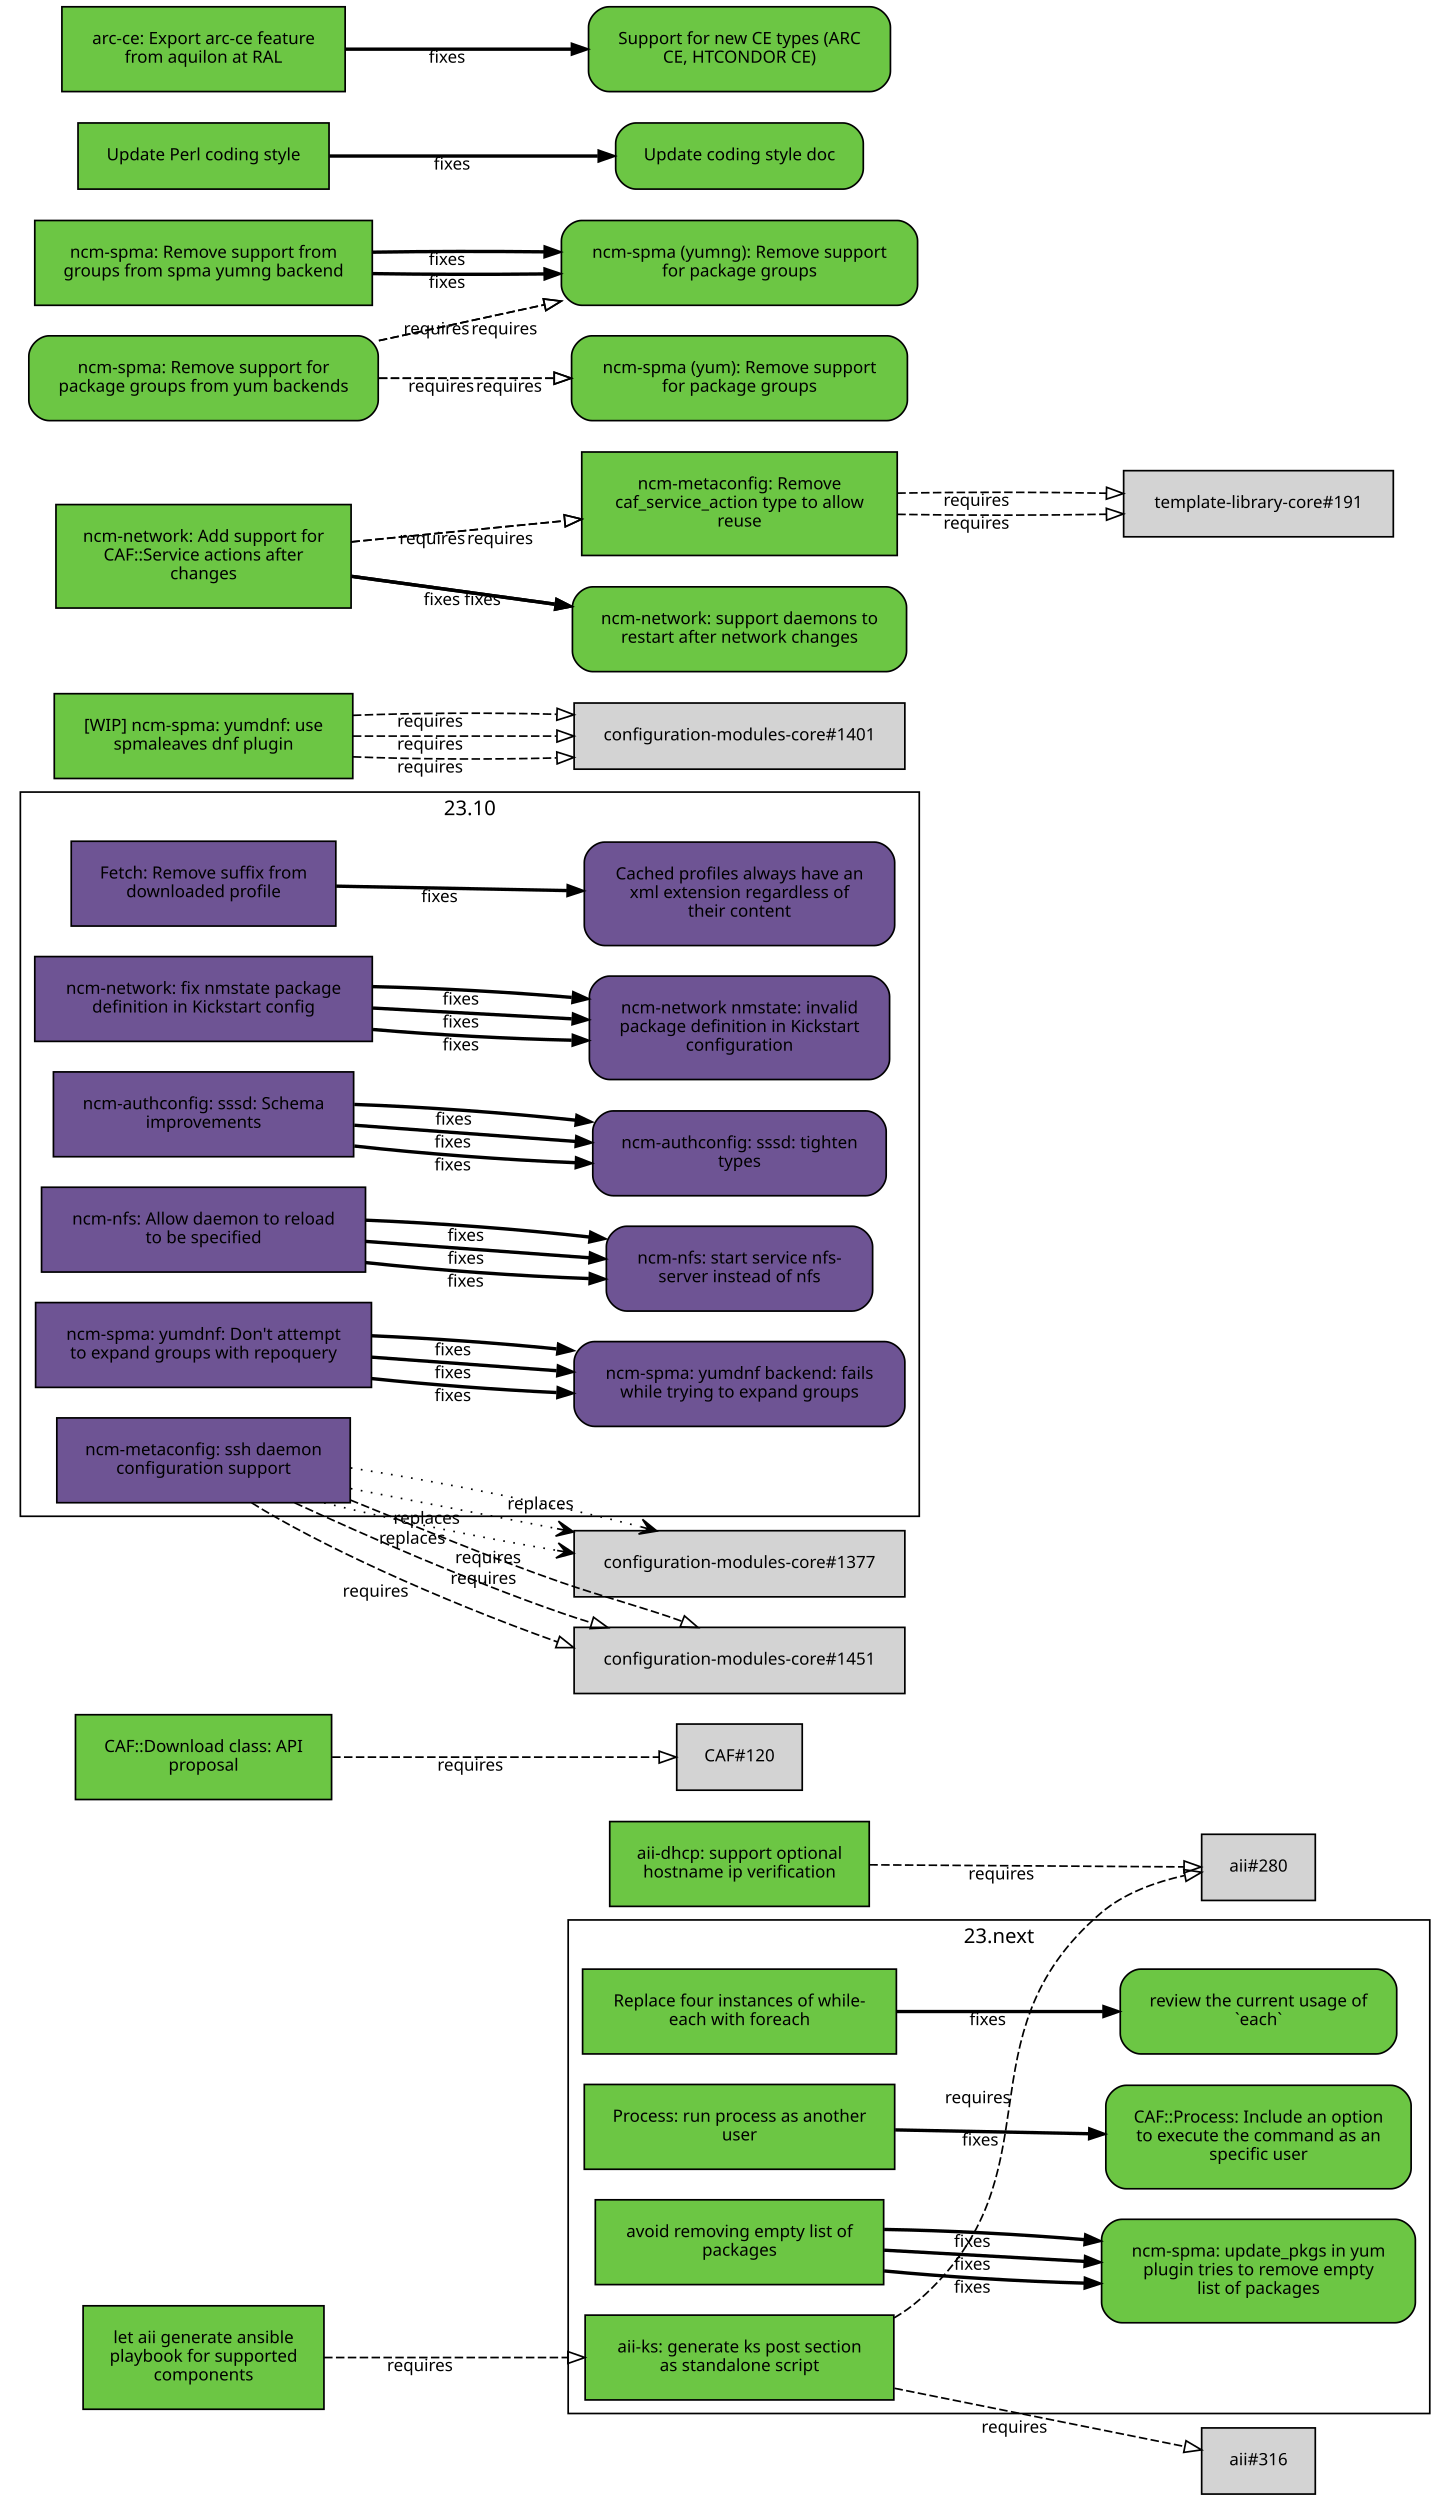
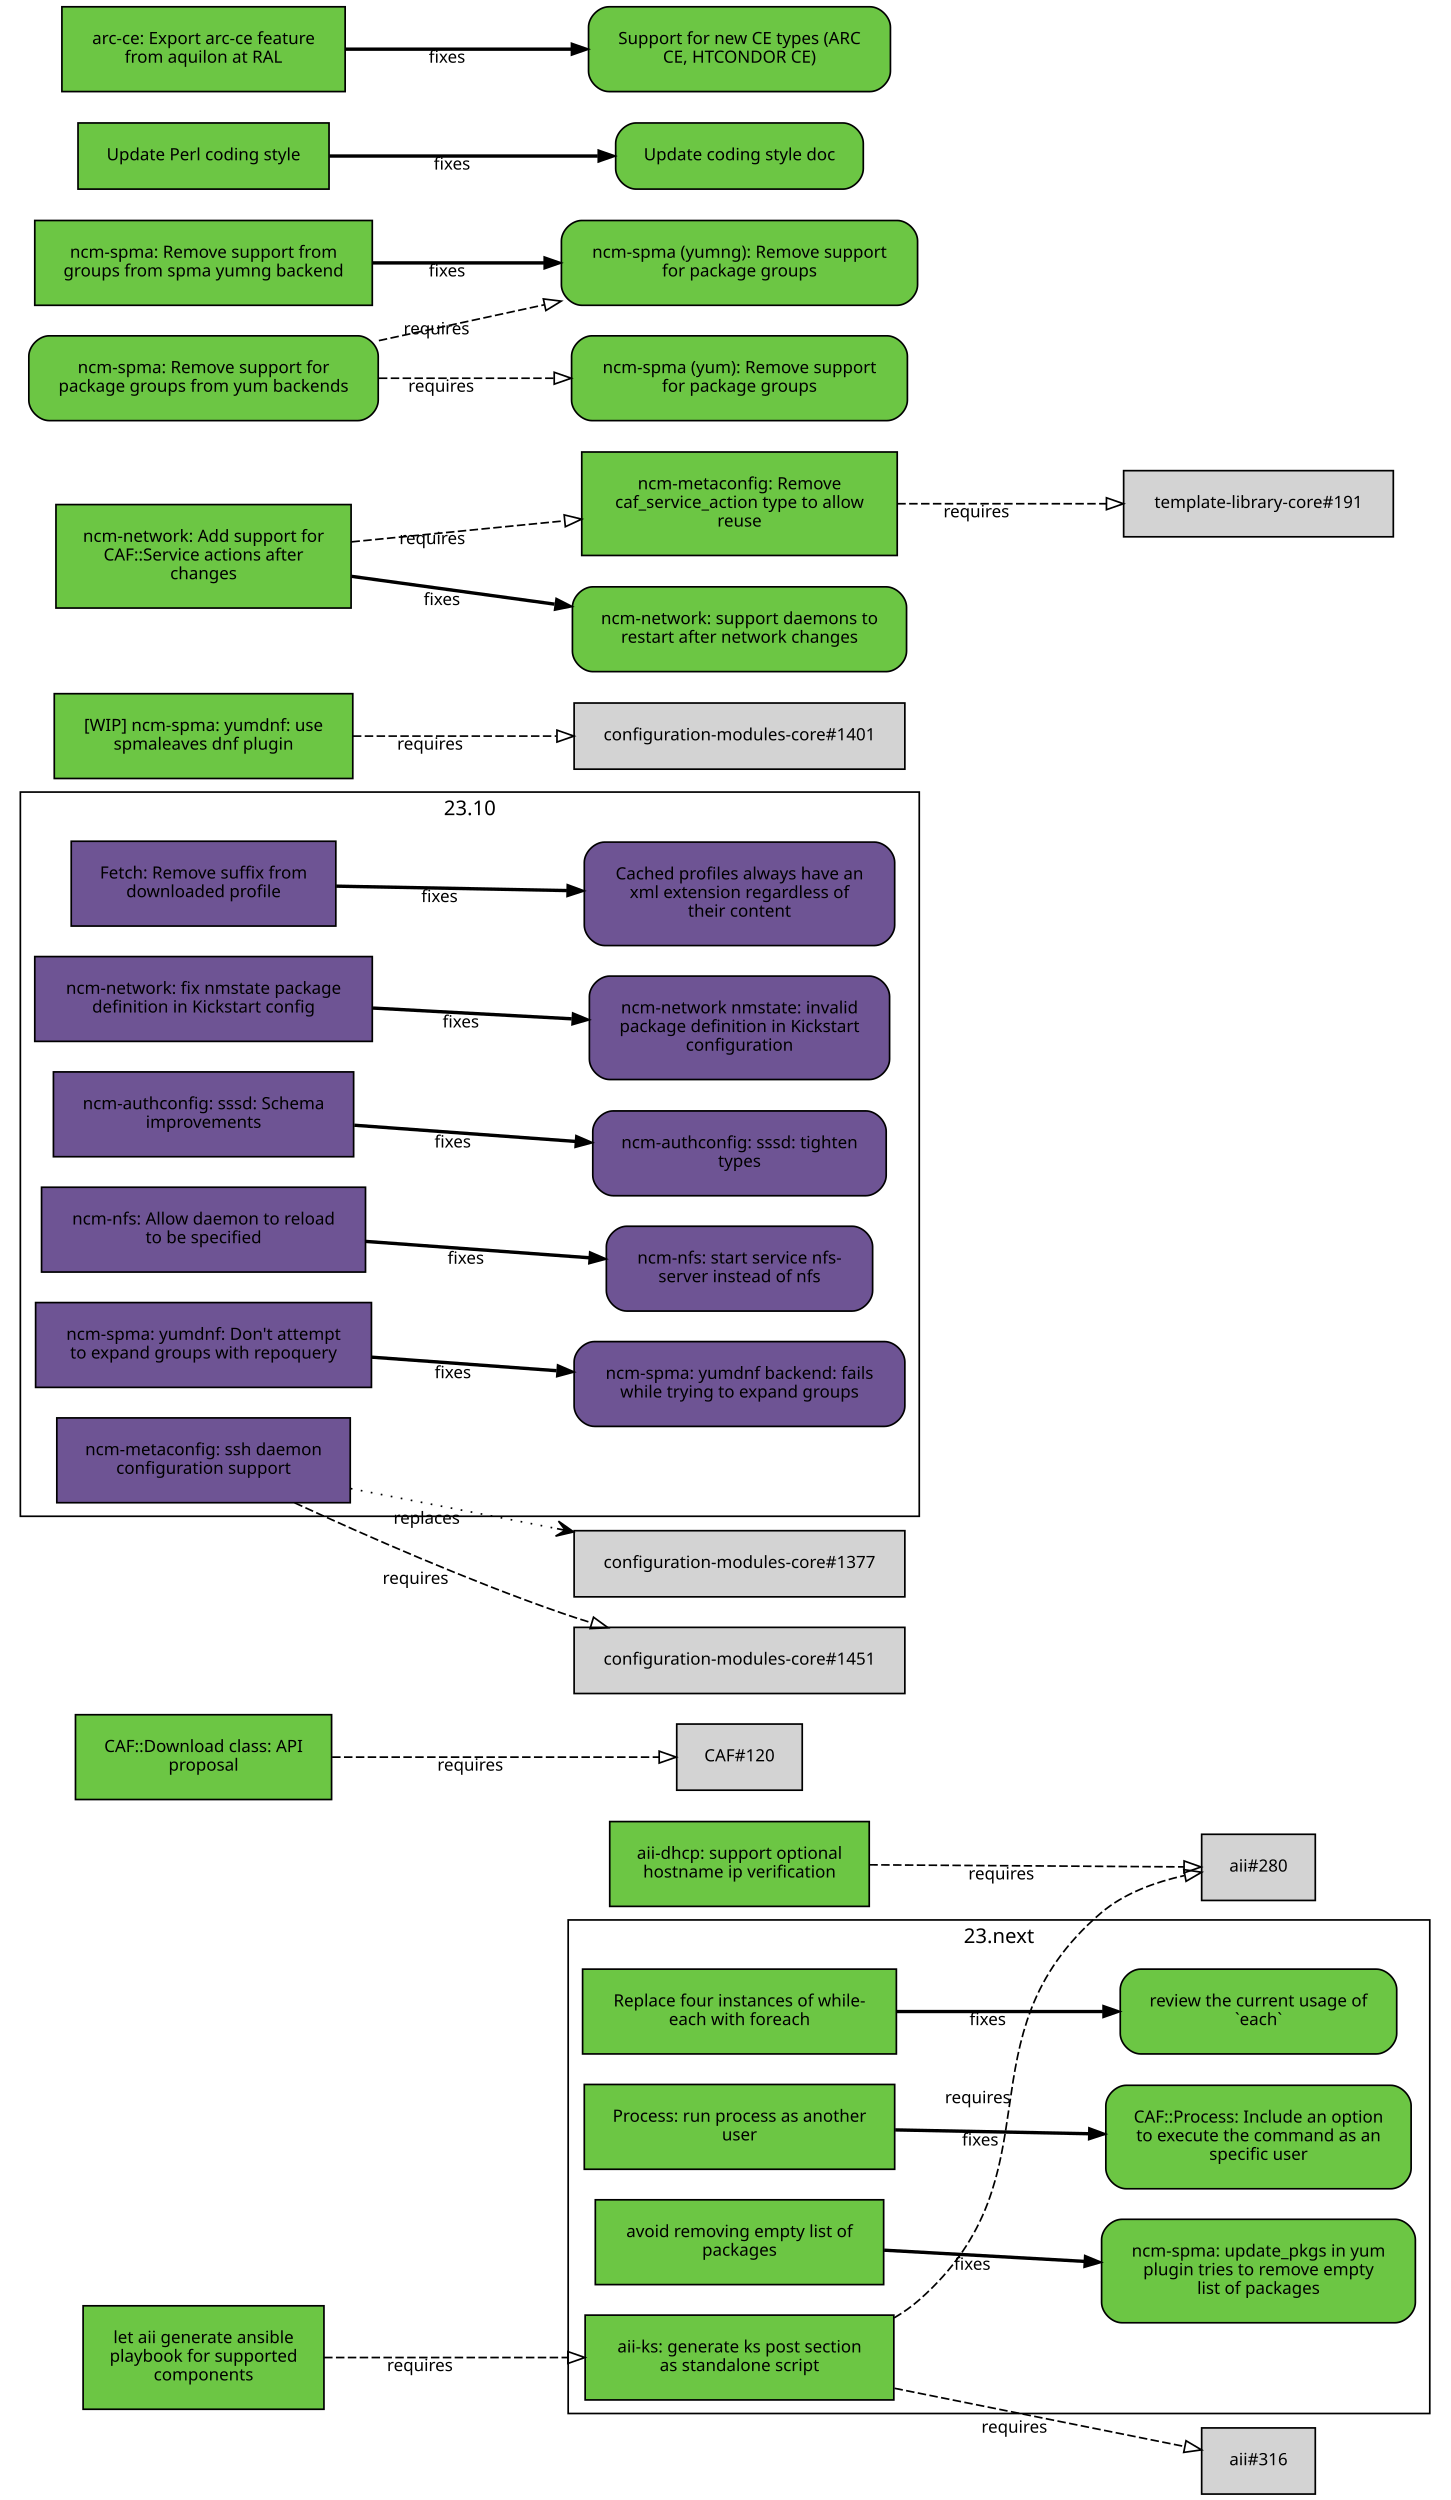
<svg xmlns="http://www.w3.org/2000/svg" xmlns:xlink="http://www.w3.org/1999/xlink" width="855pt" height="1474pt" viewBox="0.00 0.00 855.00 1474.00">
  <g id="graph0" class="graph" transform="scale(1 1) rotate(0) translate(4 1470)">
    <polygon fill="white" stroke="white" points="-4,5 -4,-1470 852,-1470 852,5 -4,5" />
    <g id="clust2" class="cluster">
      <polygon fill="none" stroke="black" points="8,-576 8,-1003 538,-1003 538,-576 8,-576" />
      <text text-anchor="middle" x="273" y="-989.4" font-family="Sans" font-size="12.00">23.10</text>
    </g>
    <g id="clust1" class="cluster">
      <polygon fill="none" stroke="black" points="331,-47 331,-338 839,-338 839,-47 331,-47" />
      <text text-anchor="middle" x="585" y="-324.4" font-family="Sans" font-size="12.00">23.next</text>
    </g>
    <g id="node1" class="node">
      <g id="a_node1">
        <a xlink:href="https://github.com/quattor/aii/pull/328" xlink:title="aii#328 (pull-request)" target="_parent">
          <polygon fill="#6cc644" stroke="black" points="523,-105 341,-105 341,-55 523,-55 523,-105" />
          <text text-anchor="middle" x="432" y="-83" font-family="Sans" font-size="10.00">aii-ks: generate ks post section</text>
          <text text-anchor="middle" x="432" y="-72" font-family="Sans" font-size="10.00">as standalone script</text>
        </a>
      </g>
    </g>
    <g id="node2" class="node">
      <polygon fill="lightgrey" stroke="black" points="771.5,-388.5 704.5,-388.5 704.5,-349.5 771.5,-349.5 771.5,-388.5" />
      <text text-anchor="middle" x="738" y="-366.5" font-family="Sans" font-size="10.00">aii#280</text>
    </g>
    <g id="edge1" class="edge">
      <path fill="none" stroke="black" stroke-dasharray="5,2" d="M523.177,-103.373C528.47,-106.484 533.473,-110.008 538,-114 621.964,-188.027 560.019,-269.143 645,-342 658.709,-353.754 677.321,-360.394 694.218,-364.145" />
      <polygon fill="none" stroke="black" points="693.975,-367.663 704.458,-366.126 695.305,-360.79 693.975,-367.663" />
      <text text-anchor="middle" x="572.527" y="-229.944" font-family="Sans" font-size="10.00">requires</text>
    </g>
    <g id="node3" class="node">
      <polygon fill="lightgrey" stroke="black" points="771.5,-38.5 704.5,-38.5 704.5,0.5 771.5,0.5 771.5,-38.5" />
      <text text-anchor="middle" x="738" y="-16.5" font-family="Sans" font-size="10.00">aii#316</text>
    </g>
    <g id="edge2" class="edge">
      <path fill="none" stroke="black" stroke-dasharray="5,2" d="M523.387,-61.863C580.055,-50.492 650.477,-36.362 694.595,-27.509" />
      <polygon fill="none" stroke="black" points="695.291,-30.939 704.407,-25.54 693.914,-24.076 695.291,-30.939" />
      <text text-anchor="middle" x="594.051" y="-35.671" font-family="Sans" font-size="10.00">requires</text>
    </g>
    <g id="node4" class="node">
      <g id="a_node4">
        <a xlink:href="https://github.com/quattor/aii/pull/331" xlink:title="aii#331 (pull-request)" target="_parent">
          <polygon fill="#6cc644" stroke="black" points="187,-110.5 45,-110.5 45,-49.5 187,-49.5 187,-110.5" />
          <text text-anchor="middle" x="116" y="-88.5" font-family="Sans" font-size="10.00">let aii generate ansible</text>
          <text text-anchor="middle" x="116" y="-77.5" font-family="Sans" font-size="10.00">playbook for supported</text>
          <text text-anchor="middle" x="116" y="-66.5" font-family="Sans" font-size="10.00">components</text>
        </a>
      </g>
    </g>
    <g id="edge3" class="edge">
      <path fill="none" stroke="black" stroke-dasharray="5,2" d="M187.077,-80C229.343,-80 283.883,-80 330.668,-80" />
      <polygon fill="none" stroke="black" points="330.834,-83.5 340.834,-80 330.834,-76.5 330.834,-83.5" />
      <text text-anchor="middle" x="243.574" y="-72" font-family="Sans" font-size="10.00">requires</text>
    </g>
    <g id="node5" class="node">
      <g id="a_node5">
        <a xlink:href="https://github.com/quattor/aii/pull/299" xlink:title="aii#299 (pull-request)" target="_parent">
          <polygon fill="#6cc644" stroke="black" points="508.5,-396 355.5,-396 355.5,-346 508.5,-346 508.5,-396" />
          <text text-anchor="middle" x="432" y="-374" font-family="Sans" font-size="10.00">aii-dhcp: support optional</text>
          <text text-anchor="middle" x="432" y="-363" font-family="Sans" font-size="10.00">hostname ip verification</text>
        </a>
      </g>
    </g>
    <g id="edge4" class="edge">
      <path fill="none" stroke="black" stroke-dasharray="5,2" d="M508.537,-370.503C567.023,-370.118 645.931,-369.599 694.049,-369.283" />
      <polygon fill="none" stroke="black" points="694.146,-372.782 704.123,-369.216 694.1,-365.782 694.146,-372.782" />
      <text text-anchor="middle" x="586.342" y="-361.86" font-family="Sans" font-size="10.00">requires</text>
    </g>
    <g id="node6" class="node">
      <g id="a_node6">
        <a xlink:href="https://github.com/quattor/CAF/pull/277" xlink:title="CAF#277 (pull-request)" target="_parent">
          <polygon fill="#6cc644" stroke="black" points="524.5,-309 339.5,-309 339.5,-259 524.5,-259 524.5,-309" />
          <text text-anchor="middle" x="432" y="-287" font-family="Sans" font-size="10.00">Replace four instances of while-</text>
          <text text-anchor="middle" x="432" y="-276" font-family="Sans" font-size="10.00">each with foreach</text>
        </a>
      </g>
    </g>
    <g id="node7" class="node">
      <g id="a_node7">
        <a xlink:href="https://github.com/quattor/CAF/issues/109" xlink:title="CAF#109 (issue)" target="_parent">
          <path fill="#6cc644" stroke="black" d="M807.5,-309C807.5,-309 668.5,-309 668.5,-309 662.5,-309 656.5,-303 656.5,-297 656.5,-297 656.5,-271 656.5,-271 656.5,-265 662.5,-259 668.5,-259 668.5,-259 807.5,-259 807.5,-259 813.5,-259 819.5,-265 819.5,-271 819.5,-271 819.5,-297 819.5,-297 819.5,-303 813.5,-309 807.5,-309" />
          <text text-anchor="middle" x="738" y="-287" font-family="Sans" font-size="10.00">review the current usage of</text>
          <text text-anchor="middle" x="738" y="-276" font-family="Sans" font-size="10.00">`each`</text>
        </a>
      </g>
    </g>
    <g id="edge5" class="edge">
      <path fill="none" stroke="black" stroke-width="2" d="M524.622,-284C563.139,-284 607.831,-284 646.253,-284" />
      <polygon fill="black" stroke="black" points="646.394,-287.5 656.394,-284 646.394,-280.5 646.394,-287.5" />
      <text text-anchor="middle" x="578.345" y="-276" font-family="Sans" font-size="10.00">fixes</text>
    </g>
    <g id="node8" class="node">
      <g id="a_node8">
        <a xlink:href="https://github.com/quattor/CAF/pull/257" xlink:title="CAF#257 (pull-request)" target="_parent">
          <polygon fill="#6cc644" stroke="black" points="523.5,-241 340.5,-241 340.5,-191 523.5,-191 523.5,-241" />
          <text text-anchor="middle" x="432" y="-219" font-family="Sans" font-size="10.00">Process: run process as another</text>
          <text text-anchor="middle" x="432" y="-208" font-family="Sans" font-size="10.00">user</text>
        </a>
      </g>
    </g>
    <g id="node9" class="node">
      <g id="a_node9">
        <a xlink:href="https://github.com/quattor/CAF/issues/253" xlink:title="CAF#253 (issue)" target="_parent">
          <path fill="#6cc644" stroke="black" d="M816,-240.5C816,-240.5 660,-240.5 660,-240.5 654,-240.5 648,-234.5 648,-228.5 648,-228.5 648,-191.5 648,-191.5 648,-185.5 654,-179.5 660,-179.5 660,-179.5 816,-179.5 816,-179.5 822,-179.5 828,-185.5 828,-191.5 828,-191.5 828,-228.5 828,-228.5 828,-234.5 822,-240.5 816,-240.5" />
          <text text-anchor="middle" x="738" y="-218.5" font-family="Sans" font-size="10.00">CAF::Process: Include an option</text>
          <text text-anchor="middle" x="738" y="-207.5" font-family="Sans" font-size="10.00">to execute the command as an</text>
          <text text-anchor="middle" x="738" y="-196.5" font-family="Sans" font-size="10.00">specific user</text>
        </a>
      </g>
    </g>
    <g id="edge6" class="edge">
      <path fill="none" stroke="black" stroke-width="2" d="M523.798,-214.208C559.701,-213.499 601.072,-212.683 637.762,-211.959" />
      <polygon fill="black" stroke="black" points="638.048,-215.454 647.977,-211.757 637.91,-208.455 638.048,-215.454" />
      <text text-anchor="middle" x="573.947" y="-204.981" font-family="Sans" font-size="10.00">fixes</text>
    </g>
    <g id="node10" class="node">
      <g id="a_node10">
        <a xlink:href="https://github.com/quattor/CAF/pull/110" xlink:title="CAF#110 (pull-request)" target="_parent">
          <polygon fill="#6cc644" stroke="black" points="191.5,-459 40.5,-459 40.5,-409 191.5,-409 191.5,-459" />
          <text text-anchor="middle" x="116" y="-437" font-family="Sans" font-size="10.00">CAF::Download class: API</text>
          <text text-anchor="middle" x="116" y="-426" font-family="Sans" font-size="10.00">proposal</text>
        </a>
      </g>
    </g>
    <g id="node11" class="node">
      <polygon fill="lightgrey" stroke="black" points="469,-453.5 395,-453.5 395,-414.5 469,-414.5 469,-453.5" />
      <text text-anchor="middle" x="432" y="-431.5" font-family="Sans" font-size="10.00">CAF#120</text>
    </g>
    <g id="edge7" class="edge">
      <path fill="none" stroke="black" stroke-dasharray="5,2" d="M191.812,-434C251.718,-434 333.856,-434 384.623,-434" />
      <polygon fill="none" stroke="black" points="384.651,-437.5 394.651,-434 384.651,-430.5 384.651,-437.5" />
      <text text-anchor="middle" x="273.255" y="-426" font-family="Sans" font-size="10.00">requires</text>
    </g>
    <g id="node12" class="node">
      <g id="a_node12">
        <a xlink:href="https://github.com/quattor/CCM/pull/210" xlink:title="CCM#210 (pull-request)" target="_parent">
          <polygon fill="#6e5494" stroke="black" points="194,-974 38,-974 38,-924 194,-924 194,-974" />
          <text text-anchor="middle" x="116" y="-952" font-family="Sans" font-size="10.00">Fetch: Remove suffix from</text>
          <text text-anchor="middle" x="116" y="-941" font-family="Sans" font-size="10.00">downloaded profile</text>
        </a>
      </g>
    </g>
    <g id="node13" class="node">
      <g id="a_node13">
        <a xlink:href="https://github.com/quattor/CCM/issues/204" xlink:title="CCM#204 (issue)" target="_parent">
          <path fill="#6e5494" stroke="black" d="M511.5,-973.5C511.5,-973.5 352.5,-973.5 352.5,-973.5 346.5,-973.5 340.5,-967.5 340.5,-961.5 340.5,-961.5 340.5,-924.5 340.5,-924.5 340.5,-918.5 346.5,-912.5 352.5,-912.5 352.5,-912.5 511.5,-912.5 511.5,-912.5 517.5,-912.5 523.5,-918.5 523.5,-924.5 523.5,-924.5 523.5,-961.5 523.5,-961.5 523.5,-967.5 517.5,-973.5 511.5,-973.5" />
          <text text-anchor="middle" x="432" y="-951.5" font-family="Sans" font-size="10.00">Cached profiles always have an</text>
          <text text-anchor="middle" x="432" y="-940.5" font-family="Sans" font-size="10.00">xml extension regardless of</text>
          <text text-anchor="middle" x="432" y="-929.5" font-family="Sans" font-size="10.00">their content</text>
        </a>
      </g>
    </g>
    <g id="edge8" class="edge">
      <path fill="none" stroke="black" stroke-width="2" d="M194.215,-947.525C235.236,-946.741 286.154,-945.768 330.251,-944.925" />
      <polygon fill="black" stroke="black" points="330.492,-948.421 340.423,-944.731 330.358,-941.423 330.492,-948.421" />
      <text text-anchor="middle" x="255.112" y="-938.132" font-family="Sans" font-size="10.00">fixes</text>
    </g>
    <g id="node14" class="node">
      <g id="a_node14">
        <a xlink:href="https://github.com/quattor/configuration-modules-core/pull/1630" xlink:title="configuration-modules-core#1630 (pull-request)" target="_parent">
          <polygon fill="#6e5494" stroke="black" points="215.5,-906 16.5,-906 16.5,-856 215.5,-856 215.5,-906" />
          <text text-anchor="middle" x="116" y="-884" font-family="Sans" font-size="10.00">ncm-network: fix nmstate package</text>
          <text text-anchor="middle" x="116" y="-873" font-family="Sans" font-size="10.00">definition in Kickstart config</text>
        </a>
      </g>
    </g>
    <g id="node15" class="node">
      <g id="a_node15">
        <a xlink:href="https://github.com/quattor/configuration-modules-core/issues/1629" xlink:title="configuration-modules-core#1629 (issue)" target="_parent">
          <path fill="#6e5494" stroke="black" d="M508.5,-894.5C508.5,-894.5 355.5,-894.5 355.5,-894.5 349.5,-894.5 343.5,-888.5 343.5,-882.5 343.5,-882.5 343.5,-845.5 343.5,-845.5 343.5,-839.5 349.5,-833.5 355.5,-833.5 355.5,-833.5 508.5,-833.5 508.5,-833.5 514.5,-833.5 520.5,-839.5 520.5,-845.5 520.5,-845.5 520.5,-882.5 520.5,-882.5 520.5,-888.5 514.5,-894.5 508.5,-894.5" />
          <text text-anchor="middle" x="432" y="-872.5" font-family="Sans" font-size="10.00">ncm-network nmstate: invalid</text>
          <text text-anchor="middle" x="432" y="-861.5" font-family="Sans" font-size="10.00">package definition in Kickstart</text>
          <text text-anchor="middle" x="432" y="-850.5" font-family="Sans" font-size="10.00">configuration</text>
        </a>
      </g>
    </g>
    <g id="edge9" class="edge">
-       <path fill="none" stroke="black" stroke-width="2" d="M215.921,-863.001C253.303,-859.825 295.798,-857.534 333.087,-856.689" />
-       <polygon fill="black" stroke="black" points="333.527,-860.182 343.458,-856.49 333.393,-853.183 333.527,-860.182" />
-       <text text-anchor="middle" x="267.683" y="-850.7" font-family="Sans" font-size="10.00">fixes</text>
-     </g>
-     <g id="edge17" class="edge">
      <path fill="none" stroke="black" stroke-width="2" d="M215.921,-875.644C253.303,-873.621 295.798,-871.32 333.087,-869.301" />
      <polygon fill="black" stroke="black" points="333.662,-872.775 343.458,-868.74 333.283,-865.785 333.662,-872.775" />
      <text text-anchor="middle" x="267.683" y="-864.192" font-family="Sans" font-size="10.00">fixes</text>
-     </g>
-     <g id="edge31" class="edge">
-       <path fill="none" stroke="black" stroke-width="2" d="M215.921,-888.287C253.303,-887.417 295.798,-885.105 333.087,-881.913" />
-       <polygon fill="black" stroke="black" points="333.808,-885.362 343.458,-880.989 333.187,-878.39 333.808,-885.362" />
-       <text text-anchor="middle" x="267.683" y="-877.684" font-family="Sans" font-size="10.00">fixes</text>
    </g>
    <g id="node16" class="node">
      <g id="a_node16">
        <a xlink:href="https://github.com/quattor/configuration-modules-core/pull/1622" xlink:title="configuration-modules-core#1622 (pull-request)" target="_parent">
          <polygon fill="#6e5494" stroke="black" points="204.5,-838 27.5,-838 27.5,-788 204.5,-788 204.5,-838" />
          <text text-anchor="middle" x="116" y="-816" font-family="Sans" font-size="10.00">ncm-authconfig: sssd: Schema</text>
          <text text-anchor="middle" x="116" y="-805" font-family="Sans" font-size="10.00">improvements</text>
        </a>
      </g>
    </g>
    <g id="node17" class="node">
      <g id="a_node17">
        <a xlink:href="https://github.com/quattor/configuration-modules-core/issues/1471" xlink:title="configuration-modules-core#1471 (issue)" target="_parent">
          <path fill="#6e5494" stroke="black" d="M506.5,-815C506.5,-815 357.5,-815 357.5,-815 351.5,-815 345.5,-809 345.5,-803 345.5,-803 345.5,-777 345.5,-777 345.5,-771 351.5,-765 357.5,-765 357.5,-765 506.5,-765 506.5,-765 512.5,-765 518.5,-771 518.5,-777 518.5,-777 518.5,-803 518.5,-803 518.5,-809 512.5,-815 506.5,-815" />
          <text text-anchor="middle" x="432" y="-793" font-family="Sans" font-size="10.00">ncm-authconfig: sssd: tighten</text>
          <text text-anchor="middle" x="432" y="-782" font-family="Sans" font-size="10.00">types</text>
        </a>
      </g>
    </g>
    <g id="edge10" class="edge">
-       <path fill="none" stroke="black" stroke-width="2" d="M204.884,-794.3C245.446,-789.779 293.697,-786.151 335.189,-784.474" />
-       <polygon fill="black" stroke="black" points="335.443,-787.967 345.307,-784.1 335.184,-780.972 335.443,-787.967" />
-       <text text-anchor="middle" x="262.92" y="-779.933" font-family="Sans" font-size="10.00">fixes</text>
-     </g>
-     <g id="edge18" class="edge">
      <path fill="none" stroke="black" stroke-width="2" d="M204.884,-806.563C245.446,-803.592 293.697,-800.057 335.189,-797.018" />
      <polygon fill="black" stroke="black" points="335.589,-800.498 345.307,-796.277 335.078,-793.517 335.589,-800.498" />
      <text text-anchor="middle" x="262.92" y="-793.433" font-family="Sans" font-size="10.00">fixes</text>
-     </g>
-     <g id="edge32" class="edge">
-       <path fill="none" stroke="black" stroke-width="2" d="M204.884,-818.825C245.446,-817.404 293.697,-813.964 335.189,-809.562" />
-       <polygon fill="black" stroke="black" points="335.747,-813.022 345.307,-808.454 334.985,-806.064 335.747,-813.022" />
-       <text text-anchor="middle" x="263.444" y="-806.894" font-family="Sans" font-size="10.00">fixes</text>
    </g>
    <g id="node18" class="node">
      <g id="a_node18">
        <a xlink:href="https://github.com/quattor/configuration-modules-core/pull/1621" xlink:title="configuration-modules-core#1621 (pull-request)" target="_parent">
          <polygon fill="#6e5494" stroke="black" points="211.5,-770 20.5,-770 20.5,-720 211.5,-720 211.5,-770" />
          <text text-anchor="middle" x="116" y="-748" font-family="Sans" font-size="10.00">ncm-nfs: Allow daemon to reload</text>
          <text text-anchor="middle" x="116" y="-737" font-family="Sans" font-size="10.00">to be specified</text>
        </a>
      </g>
    </g>
    <g id="node19" class="node">
      <g id="a_node19">
        <a xlink:href="https://github.com/quattor/configuration-modules-core/issues/1618" xlink:title="configuration-modules-core#1618 (issue)" target="_parent">
          <path fill="#6e5494" stroke="black" d="M498.5,-747C498.5,-747 365.5,-747 365.5,-747 359.5,-747 353.5,-741 353.5,-735 353.5,-735 353.5,-709 353.5,-709 353.5,-703 359.5,-697 365.5,-697 365.5,-697 498.5,-697 498.5,-697 504.5,-697 510.5,-703 510.5,-709 510.5,-709 510.5,-735 510.5,-735 510.5,-741 504.5,-747 498.5,-747" />
          <text text-anchor="middle" x="432" y="-725" font-family="Sans" font-size="10.00">ncm-nfs: start service nfs-</text>
          <text text-anchor="middle" x="432" y="-714" font-family="Sans" font-size="10.00">server instead of nfs</text>
        </a>
      </g>
    </g>
    <g id="edge11" class="edge">
-       <path fill="none" stroke="black" stroke-width="2" d="M211.636,-725.563C253.42,-721.098 302.24,-717.604 343.204,-716.172" />
-       <polygon fill="black" stroke="black" points="343.553,-719.662 353.439,-715.852 343.335,-712.666 343.553,-719.662" />
-       <text text-anchor="middle" x="270.482" y="-711.396" font-family="Sans" font-size="10.00">fixes</text>
-     </g>
-     <g id="edge19" class="edge">
      <path fill="none" stroke="black" stroke-width="2" d="M211.636,-738.068C253.508,-735.001 302.447,-731.416 343.464,-728.412" />
      <polygon fill="black" stroke="black" points="343.722,-731.902 353.439,-727.681 343.21,-724.921 343.722,-731.902" />
      <text text-anchor="middle" x="270.635" y="-724.868" font-family="Sans" font-size="10.00">fixes</text>
-     </g>
-     <g id="edge33" class="edge">
-       <path fill="none" stroke="black" stroke-width="2" d="M211.636,-750.573C253.508,-748.913 302.447,-745.243 343.464,-740.661" />
-       <polygon fill="black" stroke="black" points="343.907,-744.134 353.439,-739.51 343.104,-737.18 343.907,-744.134" />
-       <text text-anchor="middle" x="270.635" y="-738.349" font-family="Sans" font-size="10.00">fixes</text>
    </g>
    <g id="node20" class="node">
      <g id="a_node20">
        <a xlink:href="https://github.com/quattor/configuration-modules-core/pull/1620" xlink:title="configuration-modules-core#1620 (pull-request)" target="_parent">
          <polygon fill="#6e5494" stroke="black" points="215,-702 17,-702 17,-652 215,-652 215,-702" />
          <text text-anchor="middle" x="116" y="-680" font-family="Sans" font-size="10.00">ncm-spma: yumdnf: Don't attempt</text>
          <text text-anchor="middle" x="116" y="-669" font-family="Sans" font-size="10.00">to expand groups with repoquery</text>
        </a>
      </g>
    </g>
    <g id="node21" class="node">
      <g id="a_node21">
        <a xlink:href="https://github.com/quattor/configuration-modules-core/issues/1524" xlink:title="configuration-modules-core#1524 (issue)" target="_parent">
          <path fill="#6e5494" stroke="black" d="M517.5,-679C517.5,-679 346.5,-679 346.5,-679 340.5,-679 334.5,-673 334.5,-667 334.5,-667 334.5,-641 334.5,-641 334.5,-635 340.5,-629 346.5,-629 346.5,-629 517.5,-629 517.5,-629 523.5,-629 529.5,-635 529.5,-641 529.5,-641 529.5,-667 529.5,-667 529.5,-673 523.5,-679 517.5,-679" />
          <text text-anchor="middle" x="432" y="-657" font-family="Sans" font-size="10.00">ncm-spma: yumdnf backend: fails</text>
          <text text-anchor="middle" x="432" y="-646" font-family="Sans" font-size="10.00">while trying to expand groups</text>
        </a>
      </g>
    </g>
    <g id="edge12" class="edge">
-       <path fill="none" stroke="black" stroke-width="2" d="M215.06,-657.201C249.699,-653.577 288.815,-650.627 324.146,-648.959" />
-       <polygon fill="black" stroke="black" points="324.655,-652.44 334.491,-648.502 324.346,-645.446 324.655,-652.44" />
-       <text text-anchor="middle" x="262.99" y="-643.928" font-family="Sans" font-size="10.00">fixes</text>
-     </g>
-     <g id="edge20" class="edge">
      <path fill="none" stroke="black" stroke-width="2" d="M215.06,-669.817C249.699,-667.28 288.815,-664.415 324.146,-661.827" />
      <polygon fill="black" stroke="black" points="324.773,-665.29 334.491,-661.069 324.262,-658.309 324.773,-665.29" />
      <text text-anchor="middle" x="262.99" y="-657.428" font-family="Sans" font-size="10.00">fixes</text>
-     </g>
-     <g id="edge34" class="edge">
-       <path fill="none" stroke="black" stroke-width="2" d="M215.06,-682.433C249.699,-680.984 288.815,-678.202 324.146,-674.695" />
-       <polygon fill="black" stroke="black" points="324.899,-678.137 334.491,-673.636 324.186,-671.173 324.899,-678.137" />
-       <text text-anchor="middle" x="262.99" y="-670.927" font-family="Sans" font-size="10.00">fixes</text>
    </g>
    <g id="node22" class="node">
      <g id="a_node22">
        <a xlink:href="https://github.com/quattor/configuration-modules-core/pull/1554" xlink:title="configuration-modules-core#1554 (pull-request)" target="_parent">
          <polygon fill="#6cc644" stroke="black" points="517,-173 347,-173 347,-123 517,-123 517,-173" />
          <text text-anchor="middle" x="432" y="-151" font-family="Sans" font-size="10.00">avoid removing empty list of</text>
          <text text-anchor="middle" x="432" y="-140" font-family="Sans" font-size="10.00">packages</text>
        </a>
      </g>
    </g>
    <g id="node23" class="node">
      <g id="a_node23">
        <a xlink:href="https://github.com/quattor/configuration-modules-core/issues/1553" xlink:title="configuration-modules-core#1553 (issue)" target="_parent">
          <path fill="#6cc644" stroke="black" d="M818.5,-161.5C818.5,-161.5 657.5,-161.5 657.5,-161.5 651.5,-161.5 645.5,-155.5 645.5,-149.5 645.5,-149.5 645.5,-112.5 645.5,-112.5 645.5,-106.5 651.5,-100.5 657.5,-100.5 657.5,-100.5 818.5,-100.5 818.5,-100.5 824.5,-100.5 830.5,-106.5 830.5,-112.5 830.5,-112.5 830.5,-149.5 830.5,-149.5 830.5,-155.5 824.5,-161.5 818.5,-161.5" />
          <text text-anchor="middle" x="738" y="-139.5" font-family="Sans" font-size="10.00">ncm-spma: update_pkgs in yum</text>
          <text text-anchor="middle" x="738" y="-128.5" font-family="Sans" font-size="10.00">plugin tries to remove empty</text>
          <text text-anchor="middle" x="738" y="-117.5" font-family="Sans" font-size="10.00">list of packages</text>
        </a>
      </g>
    </g>
    <g id="edge13" class="edge">
-       <path fill="none" stroke="black" stroke-width="2" d="M517.277,-131.057C553.812,-127.549 596.909,-124.942 635.213,-123.869" />
-       <polygon fill="black" stroke="black" points="635.448,-127.365 645.359,-123.619 635.275,-120.367 635.448,-127.365" />
-       <text text-anchor="middle" x="569.248" y="-118.213" font-family="Sans" font-size="10.00">fixes</text>
-     </g>
-     <g id="edge21" class="edge">
      <path fill="none" stroke="black" stroke-width="2" d="M517.277,-143.287C553.812,-141.244 596.909,-138.834 635.213,-136.692" />
      <polygon fill="black" stroke="black" points="635.57,-140.178 645.359,-136.125 635.179,-133.189 635.57,-140.178" />
      <text text-anchor="middle" x="569.248" y="-131.71" font-family="Sans" font-size="10.00">fixes</text>
-     </g>
-     <g id="edge35" class="edge">
-       <path fill="none" stroke="black" stroke-width="2" d="M517.277,-155.518C553.812,-154.939 596.909,-152.726 635.213,-149.515" />
-       <polygon fill="black" stroke="black" points="635.701,-152.986 645.359,-148.63 635.093,-146.012 635.701,-152.986" />
-       <text text-anchor="middle" x="569.248" y="-145.206" font-family="Sans" font-size="10.00">fixes</text>
    </g>
    <g id="node24" class="node">
      <g id="a_node24">
        <a xlink:href="https://github.com/quattor/configuration-modules-core/pull/1452" xlink:title="configuration-modules-core#1452 (pull-request)" target="_parent">
          <polygon fill="#6e5494" stroke="black" points="202.5,-634 29.5,-634 29.5,-584 202.5,-584 202.5,-634" />
          <text text-anchor="middle" x="116" y="-612" font-family="Sans" font-size="10.00">ncm-metaconfig: ssh daemon</text>
          <text text-anchor="middle" x="116" y="-601" font-family="Sans" font-size="10.00">configuration support</text>
        </a>
      </g>
    </g>
    <g id="node25" class="node">
      <polygon fill="lightgrey" stroke="black" points="529.5,-567.5 334.5,-567.5 334.5,-528.5 529.5,-528.5 529.5,-567.5" />
      <text text-anchor="middle" x="432" y="-545.5" font-family="Sans" font-size="10.00">configuration-modules-core#1377</text>
    </g>
    <g id="edge14" class="edge">
-       <path fill="none" stroke="black" stroke-dasharray="1,5" d="M187.077,-583.926C227.491,-573.953 279.126,-563.456 324.474,-555.835" />
-       <polygon fill="black" stroke="black" points="334.348,-554.205 325.214,-560.274 329.415,-555.019 324.481,-555.834 324.481,-555.834 324.481,-555.834 329.415,-555.019 323.749,-551.394 334.348,-554.205 334.348,-554.205" />
-       <text text-anchor="middle" x="239.029" y="-559.762" font-family="Sans" font-size="10.00">replaces</text>
+       <path fill="none" stroke="black" stroke-dasharray="1,5" d="M202.802,-592.331C240.298,-585.047 284.669,-576.427 324.269,-568.734" />
+       <polygon fill="black" stroke="black" points="334.228,-566.8 325.269,-573.124 329.319,-567.753 324.411,-568.707 324.411,-568.707 324.411,-568.707 329.319,-567.753 323.553,-564.289 334.228,-566.8 334.228,-566.8" />
+       <text text-anchor="middle" x="247.583" y="-571.552" font-family="Sans" font-size="10.00">replaces</text>
    </g>
    <g id="node26" class="node">
      <polygon fill="lightgrey" stroke="black" points="529.5,-510.5 334.5,-510.5 334.5,-471.5 529.5,-471.5 529.5,-510.5" />
      <text text-anchor="middle" x="432" y="-488.5" font-family="Sans" font-size="10.00">configuration-modules-core#1451</text>
    </g>
    <g id="edge15" class="edge">
-       <path fill="none" stroke="black" stroke-dasharray="5,2" d="M144.361,-583.941C182.275,-560.073 253.462,-527.239 324.669,-501.914" />
-       <polygon fill="none" stroke="black" points="325.98,-505.163 334.257,-498.55 323.662,-498.558 325.98,-505.163" />
-       <text text-anchor="middle" x="217.438" y="-528.57" font-family="Sans" font-size="10.00">requires</text>
-     </g>
-     <g id="edge22" class="edge">
-       <path fill="none" stroke="black" stroke-dasharray="1,5" d="M202.802,-592.331C240.298,-585.047 284.669,-576.427 324.269,-568.734" />
-       <polygon fill="black" stroke="black" points="334.228,-566.8 325.269,-573.124 329.319,-567.753 324.411,-568.707 324.411,-568.707 324.411,-568.707 329.319,-567.753 323.553,-564.289 334.228,-566.8 334.228,-566.8" />
-       <text text-anchor="middle" x="247.583" y="-571.552" font-family="Sans" font-size="10.00">replaces</text>
-     </g>
-     <g id="edge23" class="edge">
      <path fill="none" stroke="black" stroke-dasharray="5,2" d="M169.693,-583.943C211.678,-564.586 272.288,-537.982 327,-519 332.797,-516.989 338.816,-515.033 344.905,-513.152" />
      <polygon fill="none" stroke="black" points="345.944,-516.495 354.51,-510.26 343.926,-509.792 345.944,-516.495" />
-       <text text-anchor="middle" x="280.995" y="-536.113" font-family="Sans" font-size="10.00">requires</text>
-     </g>
-     <g id="edge36" class="edge">
-       <path fill="none" stroke="black" stroke-dasharray="1,5" d="M202.802,-604.513C257.049,-596.129 325.684,-582.31 373.448,-569.906" />
-       <polygon fill="black" stroke="black" points="383.31,-567.283 374.803,-574.202 378.478,-568.568 373.646,-569.853 373.646,-569.853 373.646,-569.853 378.478,-568.568 372.49,-565.505 383.31,-567.283 383.31,-567.283" />
-       <text text-anchor="middle" x="314.708" y="-580.076" font-family="Sans" font-size="10.00">replaces</text>
-     </g>
-     <g id="edge37" class="edge">
-       <path fill="none" stroke="black" stroke-dasharray="5,2" d="M202.506,-585.613C240.196,-570.353 285.31,-551.464 327,-537 350.379,-528.889 377.38,-521.681 398.01,-514.123" />
-       <polygon fill="none" stroke="black" points="399.544,-517.282 407.582,-510.379 396.994,-510.762 399.544,-517.282" />
-       <text text-anchor="middle" x="283.759" y="-548.364" font-family="Sans" font-size="10.00">requires</text>
+       <text text-anchor="middle" x="240.995" y="-536.113" font-family="Sans" font-size="10.00">requires</text>
    </g>
    <g id="node27" class="node">
      <g id="a_node27">
        <a xlink:href="https://github.com/quattor/configuration-modules-core/pull/1507" xlink:title="configuration-modules-core#1507 (pull-request)" target="_parent">
          <polygon fill="#6cc644" stroke="black" points="204,-1061 28,-1061 28,-1011 204,-1011 204,-1061" />
          <text text-anchor="middle" x="116" y="-1039" font-family="Sans" font-size="10.00">[WIP] ncm-spma: yumdnf: use</text>
          <text text-anchor="middle" x="116" y="-1028" font-family="Sans" font-size="10.00">spmaleaves dnf plugin</text>
        </a>
      </g>
    </g>
    <g id="node28" class="node">
      <polygon fill="lightgrey" stroke="black" points="529.5,-1055.5 334.5,-1055.5 334.5,-1016.5 529.5,-1016.5 529.5,-1055.5" />
      <text text-anchor="middle" x="432" y="-1033.5" font-family="Sans" font-size="10.00">configuration-modules-core#1401</text>
    </g>
    <g id="edge16" class="edge">
-       <path fill="none" stroke="black" stroke-dasharray="5,2" d="M204.05,-1023.77C241.203,-1022.33 284.927,-1022.11 324.027,-1023.13" />
-       <polygon fill="none" stroke="black" points="324.293,-1026.64 334.391,-1023.43 324.497,-1019.64 324.293,-1026.64" />
-       <text text-anchor="middle" x="249.549" y="-1014.5" font-family="Sans" font-size="10.00">requires</text>
-     </g>
-     <g id="edge24" class="edge">
      <path fill="none" stroke="black" stroke-dasharray="5,2" d="M204.05,-1036C241.203,-1036 284.927,-1036 324.027,-1036" />
      <polygon fill="none" stroke="black" points="324.391,-1039.5 334.391,-1036 324.391,-1032.5 324.391,-1039.5" />
      <text text-anchor="middle" x="249.549" y="-1028" font-family="Sans" font-size="10.00">requires</text>
-     </g>
-     <g id="edge38" class="edge">
-       <path fill="none" stroke="black" stroke-dasharray="5,2" d="M204.05,-1048.23C241.203,-1049.67 284.927,-1049.89 324.027,-1048.87" />
-       <polygon fill="none" stroke="black" points="324.497,-1052.36 334.391,-1048.57 324.293,-1045.36 324.497,-1052.36" />
-       <text text-anchor="middle" x="249.549" y="-1041.5" font-family="Sans" font-size="10.00">requires</text>
    </g>
    <g id="node29" class="node">
      <g id="a_node29">
        <a xlink:href="https://github.com/quattor/configuration-modules-core/pull/1336" xlink:title="configuration-modules-core#1336 (pull-request)" target="_parent">
          <polygon fill="#6cc644" stroke="black" points="203,-1172.5 29,-1172.5 29,-1111.5 203,-1111.5 203,-1172.5" />
          <text text-anchor="middle" x="116" y="-1150.5" font-family="Sans" font-size="10.00">ncm-network: Add support for</text>
          <text text-anchor="middle" x="116" y="-1139.5" font-family="Sans" font-size="10.00">CAF::Service actions after</text>
          <text text-anchor="middle" x="116" y="-1128.5" font-family="Sans" font-size="10.00">changes</text>
        </a>
      </g>
    </g>
    <g id="node30" class="node">
      <g id="a_node30">
        <a xlink:href="https://github.com/quattor/configuration-modules-core/pull/1335" xlink:title="configuration-modules-core#1335 (pull-request)" target="_parent">
          <polygon fill="#6cc644" stroke="black" points="525,-1203.5 339,-1203.5 339,-1142.5 525,-1142.5 525,-1203.5" />
          <text text-anchor="middle" x="432" y="-1181.5" font-family="Sans" font-size="10.00">ncm-metaconfig: Remove</text>
          <text text-anchor="middle" x="432" y="-1170.5" font-family="Sans" font-size="10.00">caf_service_action type to allow</text>
          <text text-anchor="middle" x="432" y="-1159.5" font-family="Sans" font-size="10.00">reuse</text>
        </a>
      </g>
    </g>
-     <g id="edge25" class="edge">
+     <g id="edge17" class="edge">
      <path fill="none" stroke="black" stroke-dasharray="5,2" d="M203.217,-1150.51C242.047,-1154.35 288.184,-1158.9 328.746,-1162.9" />
      <polygon fill="none" stroke="black" points="328.636,-1166.41 338.931,-1163.91 329.323,-1159.44 328.636,-1166.41" />
      <text text-anchor="middle" x="250.868" y="-1149.19" font-family="Sans" font-size="10.00">requires</text>
    </g>
    <g id="node31" class="node">
      <g id="a_node31">
        <a xlink:href="https://github.com/quattor/configuration-modules-core/issues/1071" xlink:title="configuration-modules-core#1071 (issue)" target="_parent">
          <path fill="#6cc644" stroke="black" d="M518.5,-1124C518.5,-1124 345.5,-1124 345.5,-1124 339.5,-1124 333.5,-1118 333.5,-1112 333.5,-1112 333.5,-1086 333.5,-1086 333.5,-1080 339.5,-1074 345.5,-1074 345.5,-1074 518.5,-1074 518.5,-1074 524.5,-1074 530.5,-1080 530.5,-1086 530.5,-1086 530.5,-1112 530.5,-1112 530.5,-1118 524.5,-1124 518.5,-1124" />
          <text text-anchor="middle" x="432" y="-1102" font-family="Sans" font-size="10.00">ncm-network: support daemons to</text>
          <text text-anchor="middle" x="432" y="-1091" font-family="Sans" font-size="10.00">restart after network changes</text>
        </a>
      </g>
    </g>
-     <g id="edge26" class="edge">
+     <g id="edge18" class="edge">
      <path fill="none" stroke="black" stroke-width="2" d="M203.217,-1130.19C240.216,-1125.13 283.848,-1119.15 322.972,-1113.79" />
      <polygon fill="black" stroke="black" points="323.912,-1117.2 333.344,-1112.37 322.962,-1110.26 323.912,-1117.2" />
      <text text-anchor="middle" x="256.527" y="-1113.25" font-family="Sans" font-size="10.00">fixes</text>
    </g>
-     <g id="edge39" class="edge">
-       <path fill="none" stroke="black" stroke-dasharray="5,2" d="M203.217,-1150.51C242.047,-1154.35 288.184,-1158.9 328.746,-1162.9" />
-       <polygon fill="none" stroke="black" points="328.636,-1166.41 338.931,-1163.91 329.323,-1159.44 328.636,-1166.41" />
-       <text text-anchor="middle" x="290.868" y="-1149.19" font-family="Sans" font-size="10.00">requires</text>
-     </g>
-     <g id="edge40" class="edge">
-       <path fill="none" stroke="black" stroke-width="2" d="M203.217,-1130.19C240.216,-1125.13 283.848,-1119.15 322.972,-1113.79" />
-       <polygon fill="black" stroke="black" points="323.912,-1117.2 333.344,-1112.37 322.962,-1110.26 323.912,-1117.2" />
-       <text text-anchor="middle" x="280.527" y="-1113.25" font-family="Sans" font-size="10.00">fixes</text>
-     </g>
    <g id="node32" class="node">
      <polygon fill="lightgrey" stroke="black" points="817.5,-1192.5 658.5,-1192.5 658.5,-1153.5 817.5,-1153.5 817.5,-1192.5" />
      <text text-anchor="middle" x="738" y="-1170.5" font-family="Sans" font-size="10.00">template-library-core#191</text>
    </g>
-     <g id="edge27" class="edge">
-       <path fill="none" stroke="black" stroke-dasharray="5,2" d="M525.035,-1166.74C564.097,-1166.07 609.452,-1166.09 648.16,-1166.8" />
-       <polygon fill="none" stroke="black" points="648.3,-1170.3 658.369,-1167 648.442,-1163.3 648.3,-1170.3" />
-       <text text-anchor="middle" x="571.665" y="-1158.26" font-family="Sans" font-size="10.00">requires</text>
-     </g>
-     <g id="edge41" class="edge">
-       <path fill="none" stroke="black" stroke-dasharray="5,2" d="M525.035,-1179.26C564.097,-1179.93 609.452,-1179.91 648.16,-1179.2" />
-       <polygon fill="none" stroke="black" points="648.442,-1182.7 658.369,-1179 648.3,-1175.7 648.442,-1182.7" />
-       <text text-anchor="middle" x="571.665" y="-1171.74" font-family="Sans" font-size="10.00">requires</text>
+     <g id="edge19" class="edge">
+       <path fill="none" stroke="black" stroke-dasharray="5,2" d="M525.035,-1173C564.097,-1173 609.452,-1173 648.16,-1173" />
+       <polygon fill="none" stroke="black" points="648.369,-1176.5 658.369,-1173 648.369,-1169.5 648.369,-1176.5" />
+       <text text-anchor="middle" x="571.665" y="-1165" font-family="Sans" font-size="10.00">requires</text>
    </g>
    <g id="node33" class="node">
      <g id="a_node33">
        <a xlink:href="https://github.com/quattor/configuration-modules-core/pull/1148" xlink:title="configuration-modules-core#1148 (pull-request)" target="_parent">
          <polygon fill="#6cc644" stroke="black" points="215.5,-1340 16.5,-1340 16.5,-1290 215.5,-1290 215.5,-1340" />
          <text text-anchor="middle" x="116" y="-1318" font-family="Sans" font-size="10.00">ncm-spma: Remove support from</text>
          <text text-anchor="middle" x="116" y="-1307" font-family="Sans" font-size="10.00">groups from spma yumng backend</text>
        </a>
      </g>
    </g>
    <g id="node34" class="node">
      <g id="a_node34">
        <a xlink:href="https://github.com/quattor/configuration-modules-core/issues/952" xlink:title="configuration-modules-core#952 (issue)" target="_parent">
          <path fill="#6cc644" stroke="black" d="M525,-1340C525,-1340 339,-1340 339,-1340 333,-1340 327,-1334 327,-1328 327,-1328 327,-1302 327,-1302 327,-1296 333,-1290 339,-1290 339,-1290 525,-1290 525,-1290 531,-1290 537,-1296 537,-1302 537,-1302 537,-1328 537,-1328 537,-1334 531,-1340 525,-1340" />
          <text text-anchor="middle" x="432" y="-1318" font-family="Sans" font-size="10.00">ncm-spma (yumng): Remove support</text>
          <text text-anchor="middle" x="432" y="-1307" font-family="Sans" font-size="10.00">for package groups</text>
        </a>
      </g>
    </g>
-     <g id="edge28" class="edge">
-       <path fill="none" stroke="black" stroke-width="2" d="M215.921,-1308.68C247.933,-1308.18 283.695,-1308.12 316.726,-1308.48" />
-       <polygon fill="black" stroke="black" points="316.84,-1311.98 326.883,-1308.6 316.926,-1304.98 316.84,-1311.98" />
-       <text text-anchor="middle" x="259.546" y="-1300.25" font-family="Sans" font-size="10.00">fixes</text>
-     </g>
-     <g id="edge42" class="edge">
-       <path fill="none" stroke="black" stroke-width="2" d="M215.921,-1321.32C247.933,-1321.82 283.695,-1321.88 316.726,-1321.52" />
-       <polygon fill="black" stroke="black" points="316.926,-1325.02 326.883,-1321.4 316.84,-1318.02 316.926,-1325.02" />
-       <text text-anchor="middle" x="259.546" y="-1313.75" font-family="Sans" font-size="10.00">fixes</text>
+     <g id="edge20" class="edge">
+       <path fill="none" stroke="black" stroke-width="2" d="M215.921,-1315C247.933,-1315 283.695,-1315 316.726,-1315" />
+       <polygon fill="black" stroke="black" points="316.883,-1318.5 326.883,-1315 316.882,-1311.5 316.883,-1318.5" />
+       <text text-anchor="middle" x="259.546" y="-1307" font-family="Sans" font-size="10.00">fixes</text>
    </g>
    <g id="node35" class="node">
      <g id="a_node35">
        <a xlink:href="https://github.com/quattor/configuration-modules-core/issues/950" xlink:title="configuration-modules-core#950 (issue)" target="_parent">
          <path fill="#6cc644" stroke="black" d="M207,-1272C207,-1272 25,-1272 25,-1272 19,-1272 13,-1266 13,-1260 13,-1260 13,-1234 13,-1234 13,-1228 19,-1222 25,-1222 25,-1222 207,-1222 207,-1222 213,-1222 219,-1228 219,-1234 219,-1234 219,-1260 219,-1260 219,-1266 213,-1272 207,-1272" />
          <text text-anchor="middle" x="116" y="-1250" font-family="Sans" font-size="10.00">ncm-spma: Remove support for</text>
          <text text-anchor="middle" x="116" y="-1239" font-family="Sans" font-size="10.00">package groups from yum backends</text>
        </a>
      </g>
    </g>
    <g id="node36" class="node">
      <g id="a_node36">
        <a xlink:href="https://github.com/quattor/configuration-modules-core/issues/951" xlink:title="configuration-modules-core#951 (issue)" target="_parent">
          <path fill="#6cc644" stroke="black" d="M519,-1272C519,-1272 345,-1272 345,-1272 339,-1272 333,-1266 333,-1260 333,-1260 333,-1234 333,-1234 333,-1228 339,-1222 345,-1222 345,-1222 519,-1222 519,-1222 525,-1222 531,-1228 531,-1234 531,-1234 531,-1260 531,-1260 531,-1266 525,-1272 519,-1272" />
          <text text-anchor="middle" x="432" y="-1250" font-family="Sans" font-size="10.00">ncm-spma (yum): Remove support</text>
          <text text-anchor="middle" x="432" y="-1239" font-family="Sans" font-size="10.00">for package groups</text>
        </a>
      </g>
    </g>
-     <g id="edge29" class="edge">
+     <g id="edge21" class="edge">
      <path fill="none" stroke="black" stroke-dasharray="5,2" d="M219.381,-1247C252.386,-1247 289.071,-1247 322.502,-1247" />
      <polygon fill="none" stroke="black" points="322.765,-1250.5 332.765,-1247 322.765,-1243.5 322.765,-1250.5" />
      <text text-anchor="middle" x="256.107" y="-1239" font-family="Sans" font-size="10.00">requires</text>
    </g>
-     <g id="edge30" class="edge">
+     <g id="edge22" class="edge">
      <path fill="none" stroke="black" stroke-dasharray="5,2" d="M219.381,-1269.17C250.602,-1275.93 285.116,-1283.41 317.053,-1290.32" />
      <polygon fill="none" stroke="black" points="316.361,-1293.75 326.876,-1292.45 317.843,-1286.91 316.361,-1293.75" />
      <text text-anchor="middle" x="253.372" y="-1272.86" font-family="Sans" font-size="10.00">requires</text>
-     </g>
-     <g id="edge43" class="edge">
-       <path fill="none" stroke="black" stroke-dasharray="5,2" d="M219.381,-1247C252.386,-1247 289.071,-1247 322.502,-1247" />
-       <polygon fill="none" stroke="black" points="322.765,-1250.5 332.765,-1247 322.765,-1243.5 322.765,-1250.5" />
-       <text text-anchor="middle" x="296.107" y="-1239" font-family="Sans" font-size="10.00">requires</text>
-     </g>
-     <g id="edge44" class="edge">
-       <path fill="none" stroke="black" stroke-dasharray="5,2" d="M219.381,-1269.17C250.602,-1275.93 285.116,-1283.41 317.053,-1290.32" />
-       <polygon fill="none" stroke="black" points="316.361,-1293.75 326.876,-1292.45 317.843,-1286.91 316.361,-1293.75" />
-       <text text-anchor="middle" x="293.372" y="-1272.86" font-family="Sans" font-size="10.00">requires</text>
    </g>
    <g id="node37" class="node">
      <g id="a_node37">
        <a xlink:href="https://github.com/quattor/quattor.github.com/pull/278" xlink:title="quattor.github.com#278 (pull-request)" target="_parent">
          <polygon fill="#6cc644" stroke="black" points="190,-1397.5 42,-1397.5 42,-1358.5 190,-1358.5 190,-1397.5" />
          <text text-anchor="middle" x="116" y="-1375.5" font-family="Sans" font-size="10.00">Update Perl coding style</text>
        </a>
      </g>
    </g>
    <g id="node38" class="node">
      <g id="a_node38">
        <a xlink:href="https://github.com/quattor/quattor.github.com/issues/215" xlink:title="quattor.github.com#215 (issue)" target="_parent">
          <path fill="#6cc644" stroke="black" d="M493,-1397.5C493,-1397.5 371,-1397.5 371,-1397.5 365,-1397.5 359,-1391.5 359,-1385.5 359,-1385.5 359,-1370.5 359,-1370.5 359,-1364.5 365,-1358.5 371,-1358.5 371,-1358.5 493,-1358.5 493,-1358.5 499,-1358.5 505,-1364.5 505,-1370.5 505,-1370.5 505,-1385.5 505,-1385.5 505,-1391.5 499,-1397.5 493,-1397.5" />
          <text text-anchor="middle" x="432" y="-1375.5" font-family="Sans" font-size="10.00">Update coding style doc</text>
        </a>
      </g>
    </g>
-     <g id="edge45" class="edge">
+     <g id="edge23" class="edge">
      <path fill="none" stroke="black" stroke-width="2" d="M190.223,-1378C237.595,-1378 299.358,-1378 348.469,-1378" />
      <polygon fill="black" stroke="black" points="348.747,-1381.5 358.747,-1378 348.746,-1374.5 348.747,-1381.5" />
      <text text-anchor="middle" x="262.497" y="-1370" font-family="Sans" font-size="10.00">fixes</text>
    </g>
    <g id="node39" class="node">
      <g id="a_node39">
        <a xlink:href="https://github.com/quattor/template-library-grid/pull/232" xlink:title="template-library-grid#232 (pull-request)" target="_parent">
          <polygon fill="#6cc644" stroke="black" points="199.5,-1466 32.5,-1466 32.5,-1416 199.5,-1416 199.5,-1466" />
          <text text-anchor="middle" x="116" y="-1444" font-family="Sans" font-size="10.00">arc-ce: Export arc-ce feature</text>
          <text text-anchor="middle" x="116" y="-1433" font-family="Sans" font-size="10.00">from aquilon at RAL</text>
        </a>
      </g>
    </g>
    <g id="node40" class="node">
      <g id="a_node40">
        <a xlink:href="https://github.com/quattor/template-library-grid/issues/221" xlink:title="template-library-grid#221 (issue)" target="_parent">
          <path fill="#6cc644" stroke="black" d="M509,-1466C509,-1466 355,-1466 355,-1466 349,-1466 343,-1460 343,-1454 343,-1454 343,-1428 343,-1428 343,-1422 349,-1416 355,-1416 355,-1416 509,-1416 509,-1416 515,-1416 521,-1422 521,-1428 521,-1428 521,-1454 521,-1454 521,-1460 515,-1466 509,-1466" />
          <text text-anchor="middle" x="432" y="-1444" font-family="Sans" font-size="10.00">Support for new CE types (ARC</text>
          <text text-anchor="middle" x="432" y="-1433" font-family="Sans" font-size="10.00">CE, HTCONDOR CE)</text>
        </a>
      </g>
    </g>
-     <g id="edge46" class="edge">
+     <g id="edge24" class="edge">
      <path fill="none" stroke="black" stroke-width="2" d="M199.911,-1441C240.702,-1441 290.151,-1441 332.823,-1441" />
      <polygon fill="black" stroke="black" points="332.947,-1444.5 342.947,-1441 332.947,-1437.5 332.947,-1444.5" />
      <text text-anchor="middle" x="259.543" y="-1433" font-family="Sans" font-size="10.00">fixes</text>
    </g>
  </g>
</svg>
